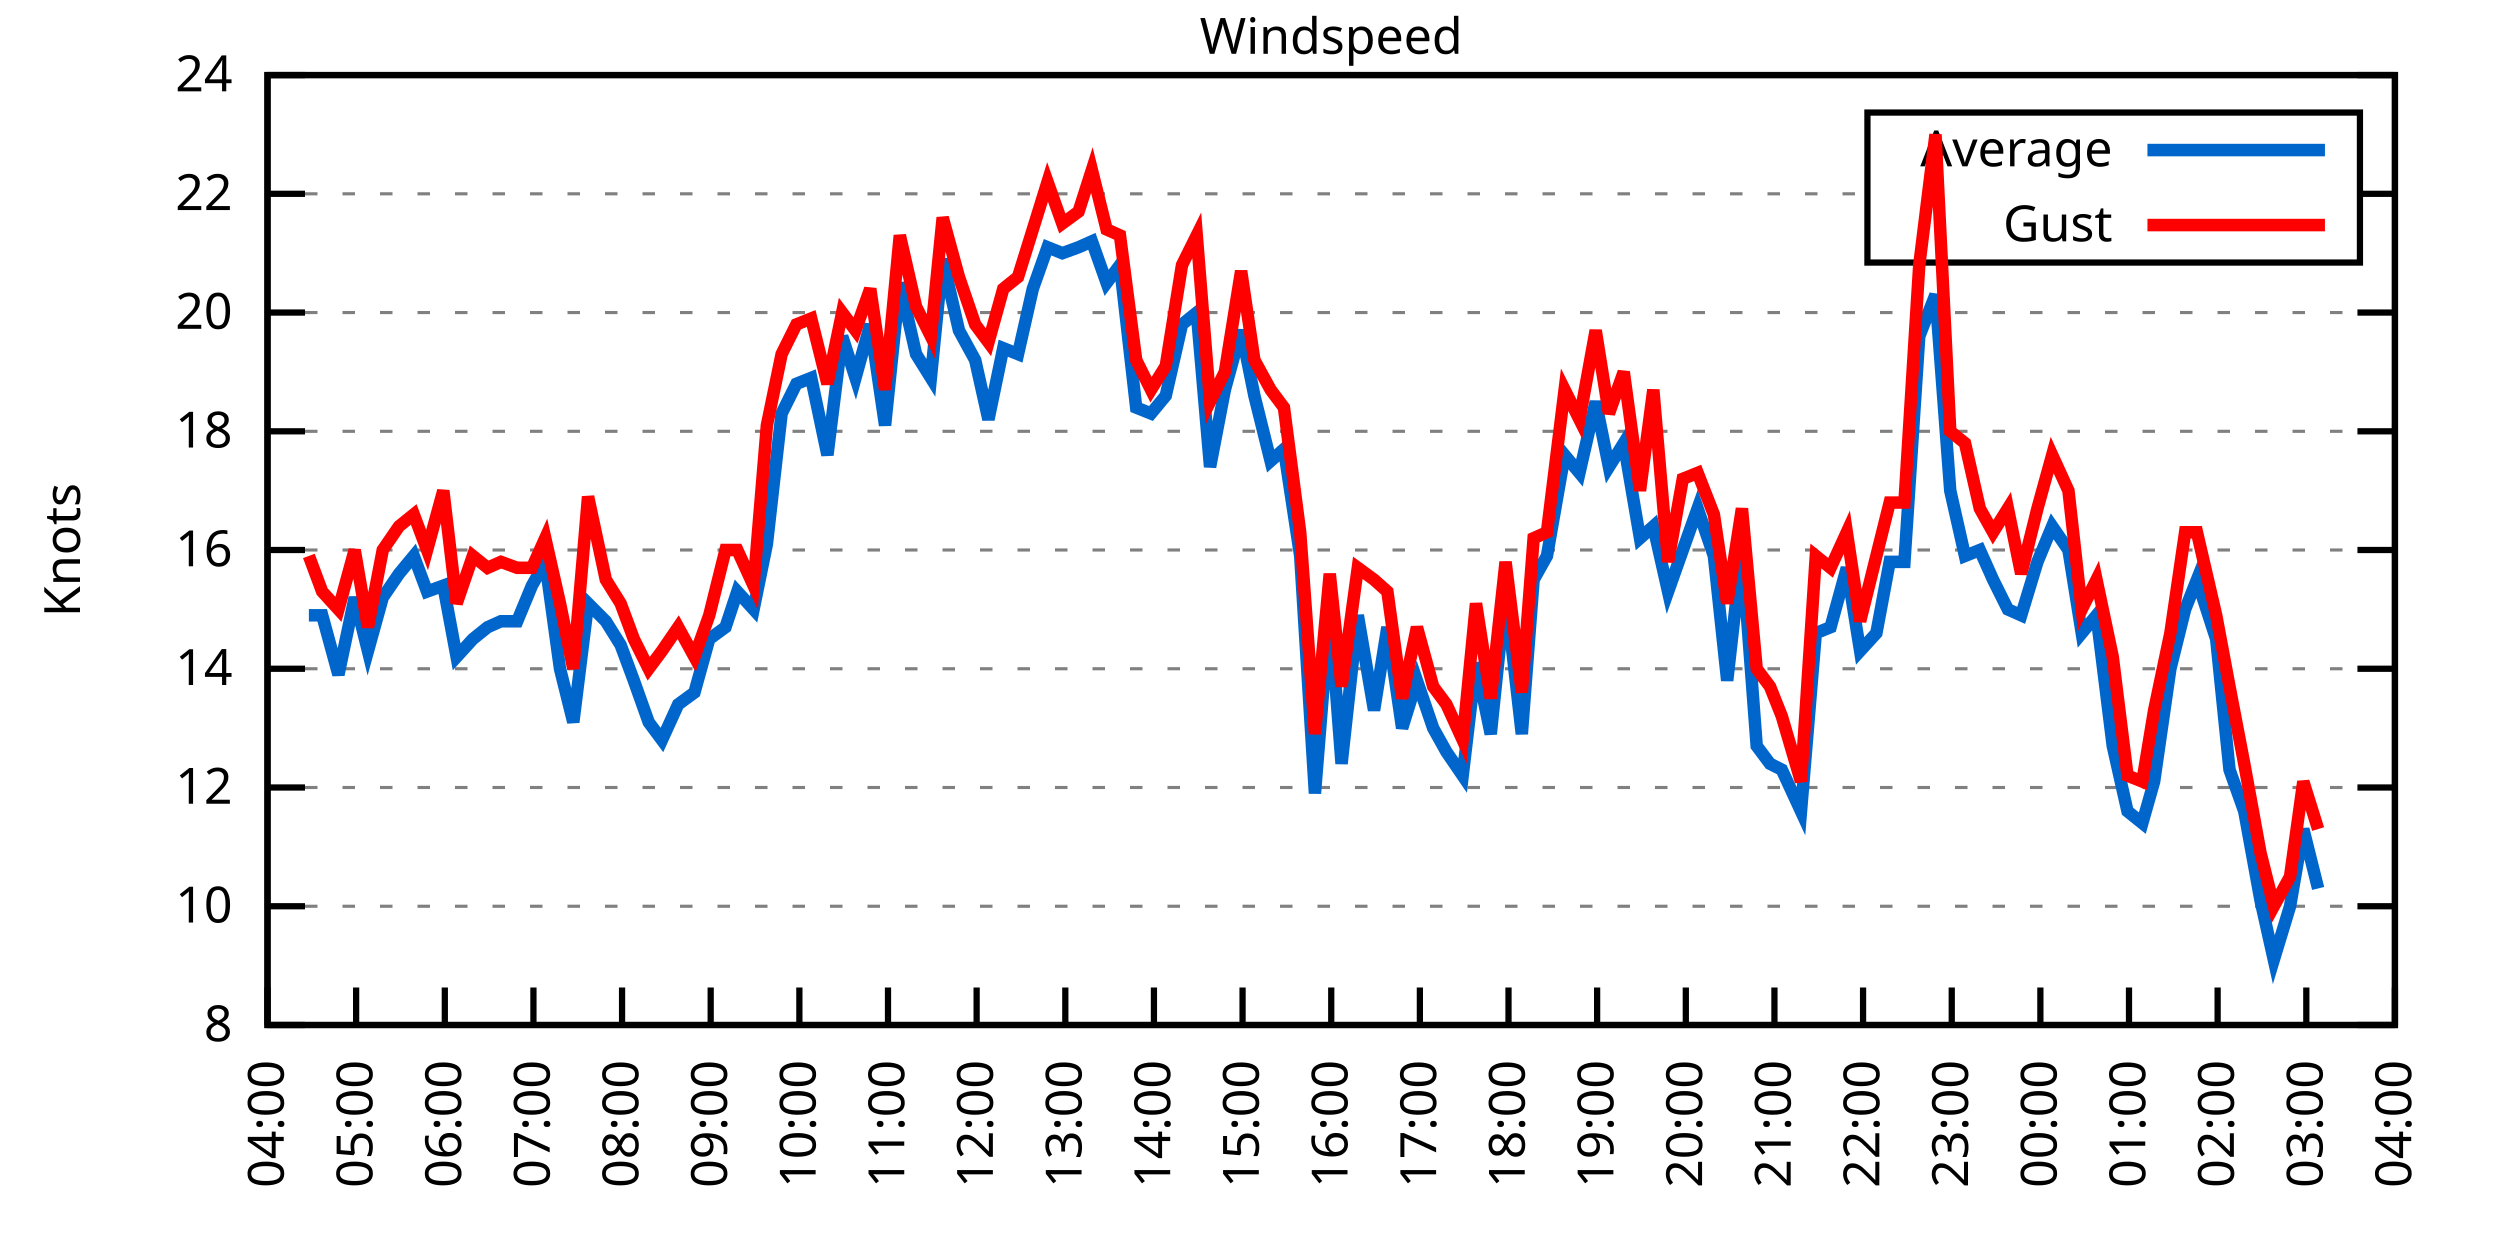
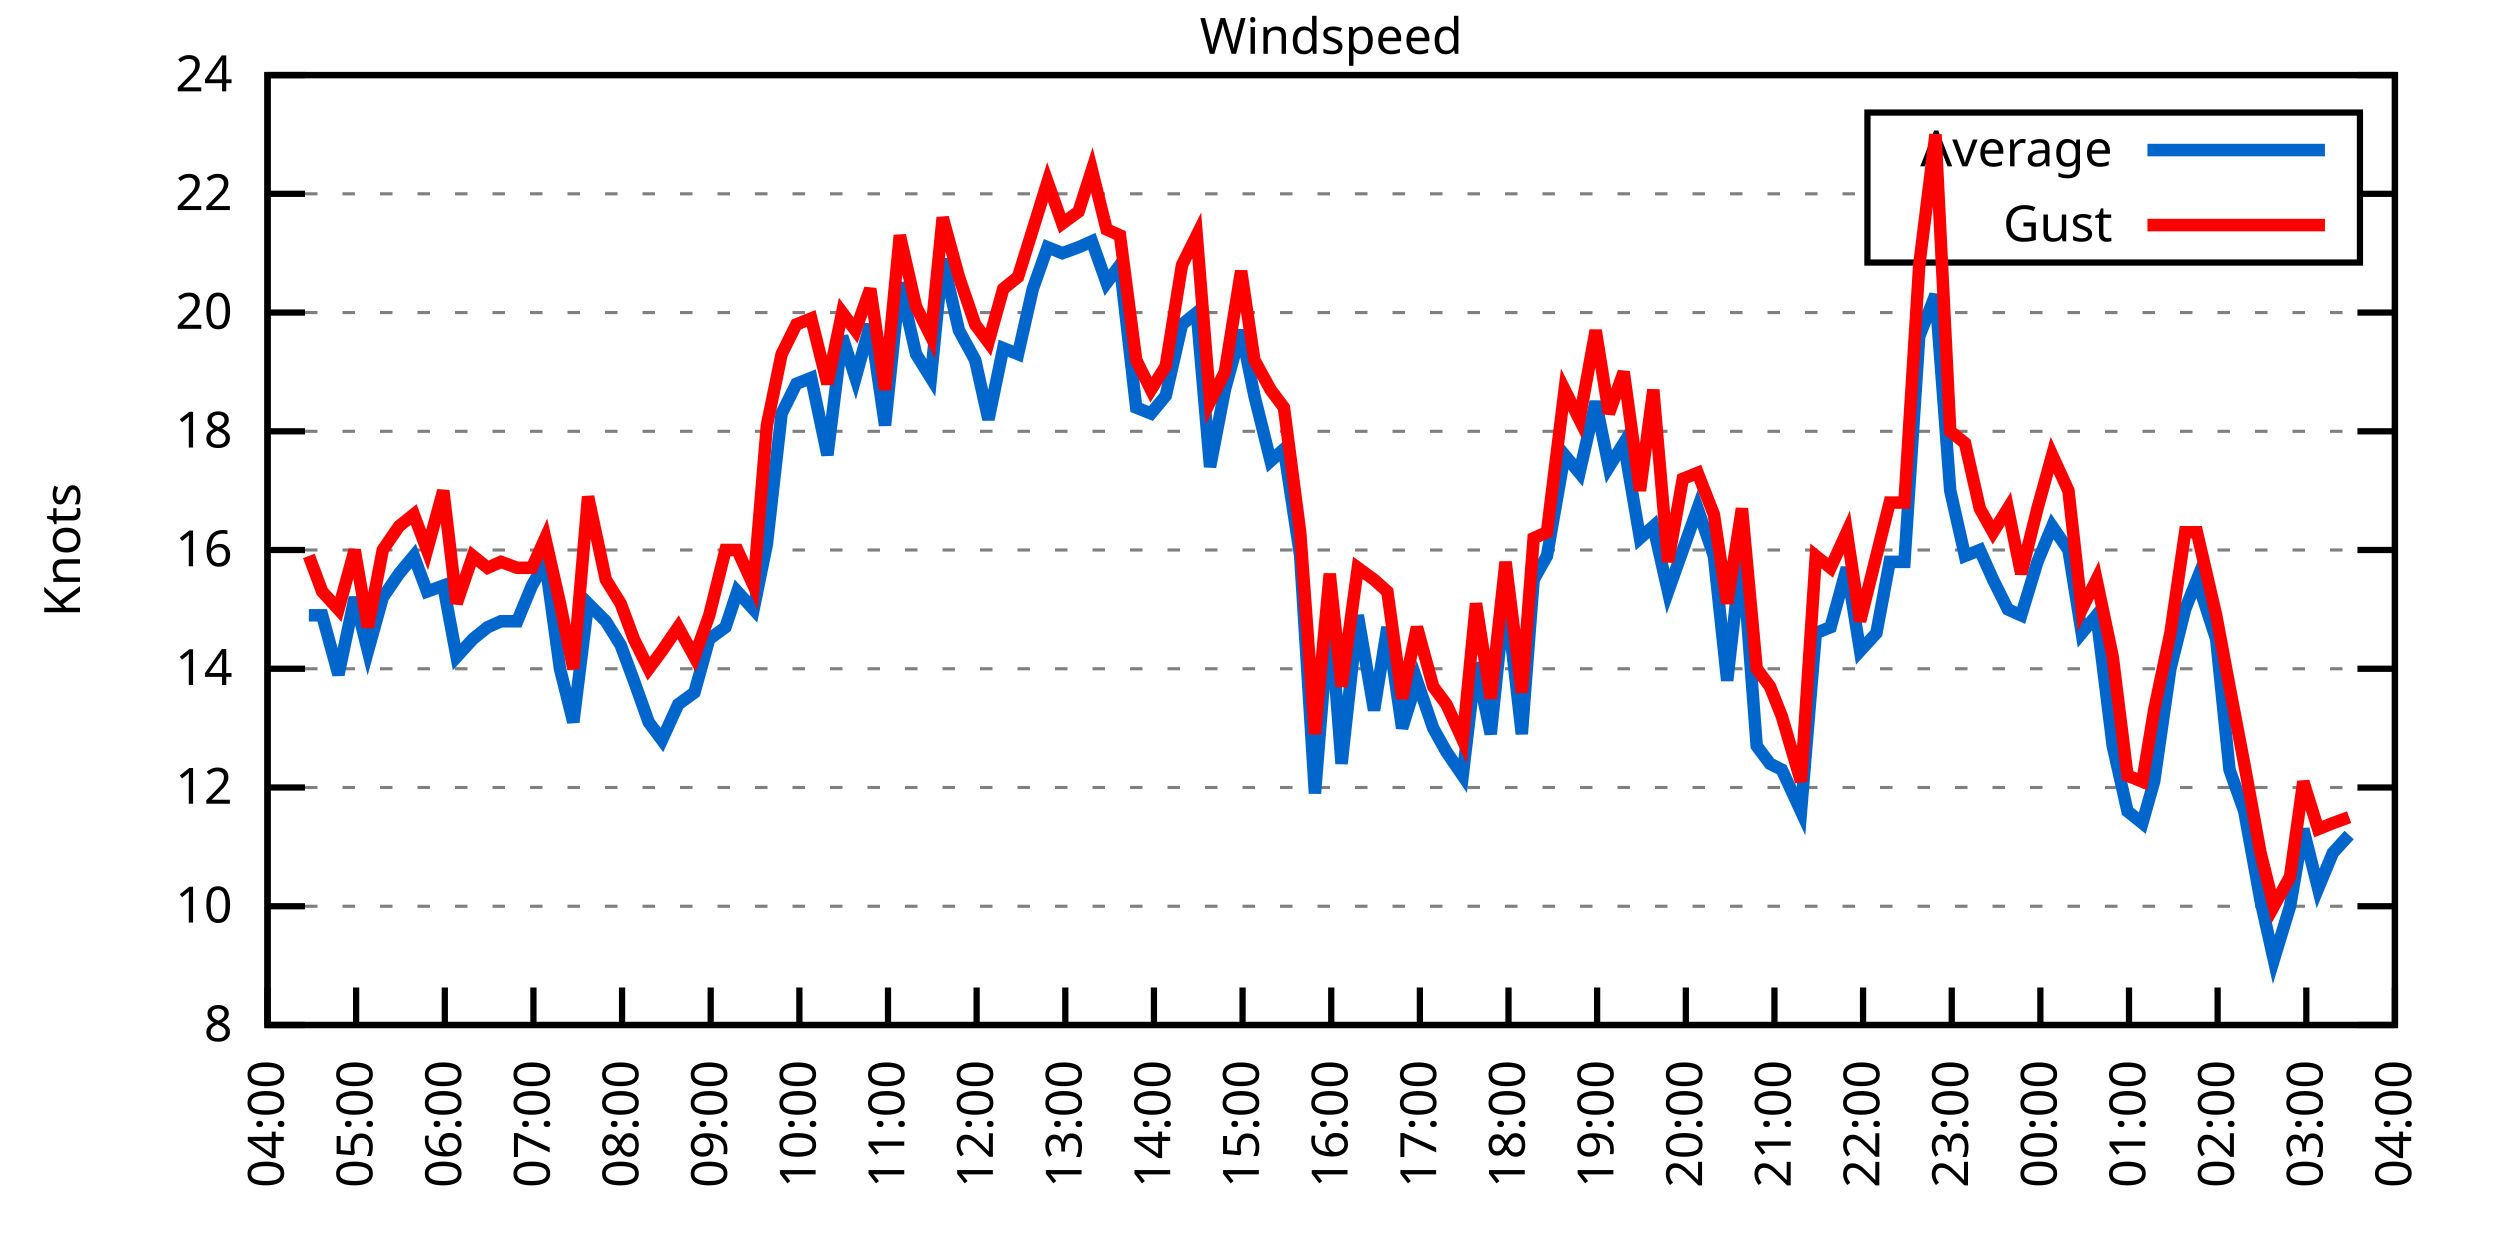
<svg xmlns="http://www.w3.org/2000/svg" xmlns:xlink="http://www.w3.org/1999/xlink" width="400" height="200" viewBox="0 0 400 200">
  <g id="gnuplot_canvas">
    <rect x="0" y="0" width="400" height="200" fill="none" />
    <defs>
      <circle id="gpDot" r="0.5" stroke-width="0.5" stroke="currentColor" />
      <path id="gpPt0" stroke-width="0.333" stroke="currentColor" d="M-1,0 h2 M0,-1 v2" />
      <path id="gpPt1" stroke-width="0.333" stroke="currentColor" d="M-1,-1 L1,1 M1,-1 L-1,1" />
      <path id="gpPt2" stroke-width="0.333" stroke="currentColor" d="M-1,0 L1,0 M0,-1 L0,1 M-1,-1 L1,1 M-1,1 L1,-1" />
      <rect id="gpPt3" stroke-width="0.333" stroke="currentColor" x="-1" y="-1" width="2" height="2" />
      <rect id="gpPt4" stroke-width="0.333" stroke="currentColor" fill="currentColor" x="-1" y="-1" width="2" height="2" />
      <circle id="gpPt5" stroke-width="0.333" stroke="currentColor" cx="0" cy="0" r="1" />
      <use xlink:href="#gpPt5" id="gpPt6" fill="currentColor" stroke="none" />
      <path id="gpPt7" stroke-width="0.333" stroke="currentColor" d="M0,-1.33 L-1.33,0.67 L1.33,0.67 z" />
      <use xlink:href="#gpPt7" id="gpPt8" fill="currentColor" stroke="none" />
      <use xlink:href="#gpPt7" id="gpPt9" stroke="currentColor" transform="rotate(180)" />
      <use xlink:href="#gpPt9" id="gpPt10" fill="currentColor" stroke="none" />
      <use xlink:href="#gpPt3" id="gpPt11" stroke="currentColor" transform="rotate(45)" />
      <use xlink:href="#gpPt11" id="gpPt12" fill="currentColor" stroke="none" />
      <path id="gpPt13" stroke-width="0.333" stroke="currentColor" d="M0,1.330 L1.265,0.411 L0.782,-1.067 L-0.782,-1.076 L-1.265,0.411 z" />
      <use xlink:href="#gpPt13" id="gpPt14" fill="currentColor" stroke="none" />
      <filter id="textbox" filterUnits="objectBoundingBox" x="0" y="0" height="1" width="1">
        <feFlood flood-color="white" flood-opacity="1" result="bgnd" />
        <feComposite in="SourceGraphic" in2="bgnd" operator="atop" />
      </filter>
      <filter id="greybox" filterUnits="objectBoundingBox" x="0" y="0" height="1" width="1">
        <feFlood flood-color="lightgrey" flood-opacity="1" result="grey" />
        <feComposite in="SourceGraphic" in2="grey" operator="atop" />
      </filter>
    </defs>
    <g fill="none" color="white" stroke="currentColor" stroke-width="1.00" stroke-linecap="butt" stroke-linejoin="miter">
</g>
    <g fill="none" color="black" stroke="currentColor" stroke-width="1.00" stroke-linecap="butt" stroke-linejoin="miter">
      <g stroke="none" shape-rendering="crispEdges">
        <polygon fill="rgb(255, 255, 255)" points="42.80,164.00 383.18,164.00 383.18,12.02 42.80,12.02 " />
      </g>
    </g>
    <g fill="none" color="black" stroke="currentColor" stroke-width="1.00" stroke-linecap="butt" stroke-linejoin="miter">
</g>
    <g fill="none" color="black" stroke="black" stroke-width="0.50" stroke-linecap="butt" stroke-linejoin="miter">
</g>
    <g fill="none" color="gray" stroke="currentColor" stroke-width="0.50" stroke-linecap="butt" stroke-linejoin="miter">
      <path stroke="gray" stroke-dasharray="2,4" class="gridline" d="M42.80,164.00 L383.19,164.00  " />
    </g>
    <g fill="none" color="gray" stroke="gray" stroke-width="1.00" stroke-linecap="butt" stroke-linejoin="miter">
</g>
    <g fill="none" color="black" stroke="currentColor" stroke-width="1.00" stroke-linecap="butt" stroke-linejoin="miter">
      <path stroke="black" d="M42.80,164.00 L48.80,164.00 M383.19,164.00 L377.19,164.00  " />
      <g transform="translate(37.20,166.60)" stroke="none" fill="black" font-family="Sans" font-size="8.00" text-anchor="end">
        <text>
          <tspan font-family="Sans"> 8</tspan>
        </text>
      </g>
    </g>
    <g fill="none" color="black" stroke="currentColor" stroke-width="1.00" stroke-linecap="butt" stroke-linejoin="miter">
</g>
    <g fill="none" color="black" stroke="black" stroke-width="0.50" stroke-linecap="butt" stroke-linejoin="miter">
</g>
    <g fill="none" color="gray" stroke="currentColor" stroke-width="0.50" stroke-linecap="butt" stroke-linejoin="miter">
      <path stroke="gray" stroke-dasharray="2,4" class="gridline" d="M42.80,145.00 L383.19,145.00  " />
    </g>
    <g fill="none" color="gray" stroke="gray" stroke-width="1.00" stroke-linecap="butt" stroke-linejoin="miter">
</g>
    <g fill="none" color="black" stroke="currentColor" stroke-width="1.00" stroke-linecap="butt" stroke-linejoin="miter">
      <path stroke="black" d="M42.80,145.00 L48.80,145.00 M383.19,145.00 L377.19,145.00  " />
      <g transform="translate(37.20,147.60)" stroke="none" fill="black" font-family="Sans" font-size="8.00" text-anchor="end">
        <text>
          <tspan font-family="Sans"> 10</tspan>
        </text>
      </g>
    </g>
    <g fill="none" color="black" stroke="currentColor" stroke-width="1.00" stroke-linecap="butt" stroke-linejoin="miter">
</g>
    <g fill="none" color="black" stroke="black" stroke-width="0.50" stroke-linecap="butt" stroke-linejoin="miter">
</g>
    <g fill="none" color="gray" stroke="currentColor" stroke-width="0.50" stroke-linecap="butt" stroke-linejoin="miter">
      <path stroke="gray" stroke-dasharray="2,4" class="gridline" d="M42.80,126.00 L383.19,126.00  " />
    </g>
    <g fill="none" color="gray" stroke="gray" stroke-width="1.00" stroke-linecap="butt" stroke-linejoin="miter">
</g>
    <g fill="none" color="black" stroke="currentColor" stroke-width="1.00" stroke-linecap="butt" stroke-linejoin="miter">
      <path stroke="black" d="M42.80,126.00 L48.80,126.00 M383.19,126.00 L377.19,126.00  " />
      <g transform="translate(37.20,128.60)" stroke="none" fill="black" font-family="Sans" font-size="8.00" text-anchor="end">
        <text>
          <tspan font-family="Sans"> 12</tspan>
        </text>
      </g>
    </g>
    <g fill="none" color="black" stroke="currentColor" stroke-width="1.00" stroke-linecap="butt" stroke-linejoin="miter">
</g>
    <g fill="none" color="black" stroke="black" stroke-width="0.50" stroke-linecap="butt" stroke-linejoin="miter">
</g>
    <g fill="none" color="gray" stroke="currentColor" stroke-width="0.50" stroke-linecap="butt" stroke-linejoin="miter">
      <path stroke="gray" stroke-dasharray="2,4" class="gridline" d="M42.80,107.00 L383.19,107.00  " />
    </g>
    <g fill="none" color="gray" stroke="gray" stroke-width="1.00" stroke-linecap="butt" stroke-linejoin="miter">
</g>
    <g fill="none" color="black" stroke="currentColor" stroke-width="1.00" stroke-linecap="butt" stroke-linejoin="miter">
      <path stroke="black" d="M42.80,107.00 L48.80,107.00 M383.19,107.00 L377.19,107.00  " />
      <g transform="translate(37.20,109.60)" stroke="none" fill="black" font-family="Sans" font-size="8.00" text-anchor="end">
        <text>
          <tspan font-family="Sans"> 14</tspan>
        </text>
      </g>
    </g>
    <g fill="none" color="black" stroke="currentColor" stroke-width="1.00" stroke-linecap="butt" stroke-linejoin="miter">
</g>
    <g fill="none" color="black" stroke="black" stroke-width="0.50" stroke-linecap="butt" stroke-linejoin="miter">
</g>
    <g fill="none" color="gray" stroke="currentColor" stroke-width="0.50" stroke-linecap="butt" stroke-linejoin="miter">
      <path stroke="gray" stroke-dasharray="2,4" class="gridline" d="M42.80,88.00 L383.19,88.00  " />
    </g>
    <g fill="none" color="gray" stroke="gray" stroke-width="1.00" stroke-linecap="butt" stroke-linejoin="miter">
</g>
    <g fill="none" color="black" stroke="currentColor" stroke-width="1.00" stroke-linecap="butt" stroke-linejoin="miter">
      <path stroke="black" d="M42.80,88.00 L48.80,88.00 M383.19,88.00 L377.19,88.00  " />
      <g transform="translate(37.20,90.60)" stroke="none" fill="black" font-family="Sans" font-size="8.00" text-anchor="end">
        <text>
          <tspan font-family="Sans"> 16</tspan>
        </text>
      </g>
    </g>
    <g fill="none" color="black" stroke="currentColor" stroke-width="1.00" stroke-linecap="butt" stroke-linejoin="miter">
</g>
    <g fill="none" color="black" stroke="black" stroke-width="0.50" stroke-linecap="butt" stroke-linejoin="miter">
</g>
    <g fill="none" color="gray" stroke="currentColor" stroke-width="0.50" stroke-linecap="butt" stroke-linejoin="miter">
      <path stroke="gray" stroke-dasharray="2,4" class="gridline" d="M42.80,69.01 L383.19,69.01  " />
    </g>
    <g fill="none" color="gray" stroke="gray" stroke-width="1.00" stroke-linecap="butt" stroke-linejoin="miter">
</g>
    <g fill="none" color="black" stroke="currentColor" stroke-width="1.00" stroke-linecap="butt" stroke-linejoin="miter">
      <path stroke="black" d="M42.80,69.01 L48.80,69.01 M383.19,69.01 L377.19,69.01  " />
      <g transform="translate(37.20,71.61)" stroke="none" fill="black" font-family="Sans" font-size="8.00" text-anchor="end">
        <text>
          <tspan font-family="Sans"> 18</tspan>
        </text>
      </g>
    </g>
    <g fill="none" color="black" stroke="currentColor" stroke-width="1.00" stroke-linecap="butt" stroke-linejoin="miter">
</g>
    <g fill="none" color="black" stroke="black" stroke-width="0.50" stroke-linecap="butt" stroke-linejoin="miter">
</g>
    <g fill="none" color="gray" stroke="currentColor" stroke-width="0.50" stroke-linecap="butt" stroke-linejoin="miter">
      <path stroke="gray" stroke-dasharray="2,4" class="gridline" d="M42.80,50.01 L383.19,50.01  " />
    </g>
    <g fill="none" color="gray" stroke="gray" stroke-width="1.00" stroke-linecap="butt" stroke-linejoin="miter">
</g>
    <g fill="none" color="black" stroke="currentColor" stroke-width="1.00" stroke-linecap="butt" stroke-linejoin="miter">
      <path stroke="black" d="M42.80,50.01 L48.80,50.01 M383.19,50.01 L377.19,50.01  " />
      <g transform="translate(37.20,52.61)" stroke="none" fill="black" font-family="Sans" font-size="8.00" text-anchor="end">
        <text>
          <tspan font-family="Sans"> 20</tspan>
        </text>
      </g>
    </g>
    <g fill="none" color="black" stroke="currentColor" stroke-width="1.00" stroke-linecap="butt" stroke-linejoin="miter">
</g>
    <g fill="none" color="black" stroke="black" stroke-width="0.50" stroke-linecap="butt" stroke-linejoin="miter">
</g>
    <g fill="none" color="gray" stroke="currentColor" stroke-width="0.50" stroke-linecap="butt" stroke-linejoin="miter">
      <path stroke="gray" stroke-dasharray="2,4" class="gridline" d="M42.80,31.01 L298.79,31.01 M377.59,31.01 L383.19,31.01  " />
    </g>
    <g fill="none" color="gray" stroke="gray" stroke-width="1.00" stroke-linecap="butt" stroke-linejoin="miter">
</g>
    <g fill="none" color="black" stroke="currentColor" stroke-width="1.00" stroke-linecap="butt" stroke-linejoin="miter">
      <path stroke="black" d="M42.80,31.01 L48.80,31.01 M383.19,31.01 L377.19,31.01  " />
      <g transform="translate(37.20,33.61)" stroke="none" fill="black" font-family="Sans" font-size="8.00" text-anchor="end">
        <text>
          <tspan font-family="Sans"> 22</tspan>
        </text>
      </g>
    </g>
    <g fill="none" color="black" stroke="currentColor" stroke-width="1.00" stroke-linecap="butt" stroke-linejoin="miter">
</g>
    <g fill="none" color="black" stroke="black" stroke-width="0.50" stroke-linecap="butt" stroke-linejoin="miter">
</g>
    <g fill="none" color="gray" stroke="currentColor" stroke-width="0.50" stroke-linecap="butt" stroke-linejoin="miter">
      <path stroke="gray" stroke-dasharray="2,4" class="gridline" d="M42.80,12.01 L383.19,12.01  " />
    </g>
    <g fill="none" color="gray" stroke="gray" stroke-width="1.00" stroke-linecap="butt" stroke-linejoin="miter">
</g>
    <g fill="none" color="black" stroke="currentColor" stroke-width="1.00" stroke-linecap="butt" stroke-linejoin="miter">
      <path stroke="black" d="M42.80,12.01 L48.80,12.01 M383.19,12.01 L377.19,12.01  " />
      <g transform="translate(37.20,14.61)" stroke="none" fill="black" font-family="Sans" font-size="8.00" text-anchor="end">
        <text>
          <tspan font-family="Sans"> 24</tspan>
        </text>
      </g>
    </g>
    <g fill="none" color="black" stroke="currentColor" stroke-width="1.00" stroke-linecap="butt" stroke-linejoin="miter">
      <path stroke="black" d="M42.80,164.00 L42.80,158.00  " />
      <g transform="translate(45.40,169.60) rotate(270.00)" stroke="none" fill="black" font-family="Sans" font-size="8.00" text-anchor="end">
        <text>
          <tspan font-family="Sans">04:00</tspan>
        </text>
      </g>
    </g>
    <g fill="none" color="black" stroke="currentColor" stroke-width="1.00" stroke-linecap="butt" stroke-linejoin="miter">
      <path stroke="black" d="M56.98,164.00 L56.98,158.00  " />
      <g transform="translate(59.58,169.60) rotate(270.00)" stroke="none" fill="black" font-family="Sans" font-size="8.00" text-anchor="end">
        <text>
          <tspan font-family="Sans">05:00</tspan>
        </text>
      </g>
    </g>
    <g fill="none" color="black" stroke="currentColor" stroke-width="1.00" stroke-linecap="butt" stroke-linejoin="miter">
      <path stroke="black" d="M71.17,164.00 L71.17,158.00  " />
      <g transform="translate(73.77,169.60) rotate(270.00)" stroke="none" fill="black" font-family="Sans" font-size="8.00" text-anchor="end">
        <text>
          <tspan font-family="Sans">06:00</tspan>
        </text>
      </g>
    </g>
    <g fill="none" color="black" stroke="currentColor" stroke-width="1.00" stroke-linecap="butt" stroke-linejoin="miter">
      <path stroke="black" d="M85.35,164.00 L85.35,158.00  " />
      <g transform="translate(87.95,169.60) rotate(270.00)" stroke="none" fill="black" font-family="Sans" font-size="8.00" text-anchor="end">
        <text>
          <tspan font-family="Sans">07:00</tspan>
        </text>
      </g>
    </g>
    <g fill="none" color="black" stroke="currentColor" stroke-width="1.00" stroke-linecap="butt" stroke-linejoin="miter">
      <path stroke="black" d="M99.53,164.00 L99.53,158.00  " />
      <g transform="translate(102.13,169.60) rotate(270.00)" stroke="none" fill="black" font-family="Sans" font-size="8.00" text-anchor="end">
        <text>
          <tspan font-family="Sans">08:00</tspan>
        </text>
      </g>
    </g>
    <g fill="none" color="black" stroke="currentColor" stroke-width="1.00" stroke-linecap="butt" stroke-linejoin="miter">
      <path stroke="black" d="M113.71,164.00 L113.71,158.00  " />
      <g transform="translate(116.31,169.60) rotate(270.00)" stroke="none" fill="black" font-family="Sans" font-size="8.00" text-anchor="end">
        <text>
          <tspan font-family="Sans">09:00</tspan>
        </text>
      </g>
    </g>
    <g fill="none" color="black" stroke="currentColor" stroke-width="1.00" stroke-linecap="butt" stroke-linejoin="miter">
      <path stroke="black" d="M127.90,164.00 L127.90,158.00  " />
      <g transform="translate(130.50,169.60) rotate(270.00)" stroke="none" fill="black" font-family="Sans" font-size="8.00" text-anchor="end">
        <text>
          <tspan font-family="Sans">10:00</tspan>
        </text>
      </g>
    </g>
    <g fill="none" color="black" stroke="currentColor" stroke-width="1.00" stroke-linecap="butt" stroke-linejoin="miter">
      <path stroke="black" d="M142.08,164.00 L142.08,158.00  " />
      <g transform="translate(144.68,169.60) rotate(270.00)" stroke="none" fill="black" font-family="Sans" font-size="8.00" text-anchor="end">
        <text>
          <tspan font-family="Sans">11:00</tspan>
        </text>
      </g>
    </g>
    <g fill="none" color="black" stroke="currentColor" stroke-width="1.00" stroke-linecap="butt" stroke-linejoin="miter">
      <path stroke="black" d="M156.26,164.00 L156.26,158.00  " />
      <g transform="translate(158.86,169.60) rotate(270.00)" stroke="none" fill="black" font-family="Sans" font-size="8.00" text-anchor="end">
        <text>
          <tspan font-family="Sans">12:00</tspan>
        </text>
      </g>
    </g>
    <g fill="none" color="black" stroke="currentColor" stroke-width="1.00" stroke-linecap="butt" stroke-linejoin="miter">
      <path stroke="black" d="M170.45,164.00 L170.45,158.00  " />
      <g transform="translate(173.05,169.60) rotate(270.00)" stroke="none" fill="black" font-family="Sans" font-size="8.00" text-anchor="end">
        <text>
          <tspan font-family="Sans">13:00</tspan>
        </text>
      </g>
    </g>
    <g fill="none" color="black" stroke="currentColor" stroke-width="1.00" stroke-linecap="butt" stroke-linejoin="miter">
      <path stroke="black" d="M184.63,164.00 L184.63,158.00  " />
      <g transform="translate(187.23,169.60) rotate(270.00)" stroke="none" fill="black" font-family="Sans" font-size="8.00" text-anchor="end">
        <text>
          <tspan font-family="Sans">14:00</tspan>
        </text>
      </g>
    </g>
    <g fill="none" color="black" stroke="currentColor" stroke-width="1.00" stroke-linecap="butt" stroke-linejoin="miter">
      <path stroke="black" d="M198.81,164.00 L198.81,158.00  " />
      <g transform="translate(201.41,169.60) rotate(270.00)" stroke="none" fill="black" font-family="Sans" font-size="8.00" text-anchor="end">
        <text>
          <tspan font-family="Sans">15:00</tspan>
        </text>
      </g>
    </g>
    <g fill="none" color="black" stroke="currentColor" stroke-width="1.00" stroke-linecap="butt" stroke-linejoin="miter">
      <path stroke="black" d="M213.00,164.00 L213.00,158.00  " />
      <g transform="translate(215.60,169.60) rotate(270.00)" stroke="none" fill="black" font-family="Sans" font-size="8.00" text-anchor="end">
        <text>
          <tspan font-family="Sans">16:00</tspan>
        </text>
      </g>
    </g>
    <g fill="none" color="black" stroke="currentColor" stroke-width="1.00" stroke-linecap="butt" stroke-linejoin="miter">
      <path stroke="black" d="M227.18,164.00 L227.18,158.00  " />
      <g transform="translate(229.78,169.60) rotate(270.00)" stroke="none" fill="black" font-family="Sans" font-size="8.00" text-anchor="end">
        <text>
          <tspan font-family="Sans">17:00</tspan>
        </text>
      </g>
    </g>
    <g fill="none" color="black" stroke="currentColor" stroke-width="1.00" stroke-linecap="butt" stroke-linejoin="miter">
      <path stroke="black" d="M241.36,164.00 L241.36,158.00  " />
      <g transform="translate(243.96,169.60) rotate(270.00)" stroke="none" fill="black" font-family="Sans" font-size="8.00" text-anchor="end">
        <text>
          <tspan font-family="Sans">18:00</tspan>
        </text>
      </g>
    </g>
    <g fill="none" color="black" stroke="currentColor" stroke-width="1.00" stroke-linecap="butt" stroke-linejoin="miter">
      <path stroke="black" d="M255.54,164.00 L255.54,158.00  " />
      <g transform="translate(258.14,169.60) rotate(270.00)" stroke="none" fill="black" font-family="Sans" font-size="8.00" text-anchor="end">
        <text>
          <tspan font-family="Sans">19:00</tspan>
        </text>
      </g>
    </g>
    <g fill="none" color="black" stroke="currentColor" stroke-width="1.00" stroke-linecap="butt" stroke-linejoin="miter">
      <path stroke="black" d="M269.73,164.00 L269.73,158.00  " />
      <g transform="translate(272.33,169.60) rotate(270.00)" stroke="none" fill="black" font-family="Sans" font-size="8.00" text-anchor="end">
        <text>
          <tspan font-family="Sans">20:00</tspan>
        </text>
      </g>
    </g>
    <g fill="none" color="black" stroke="currentColor" stroke-width="1.00" stroke-linecap="butt" stroke-linejoin="miter">
      <path stroke="black" d="M283.91,164.00 L283.91,158.00  " />
      <g transform="translate(286.51,169.60) rotate(270.00)" stroke="none" fill="black" font-family="Sans" font-size="8.00" text-anchor="end">
        <text>
          <tspan font-family="Sans">21:00</tspan>
        </text>
      </g>
    </g>
    <g fill="none" color="black" stroke="currentColor" stroke-width="1.00" stroke-linecap="butt" stroke-linejoin="miter">
      <path stroke="black" d="M298.09,164.00 L298.09,158.00  " />
      <g transform="translate(300.69,169.60) rotate(270.00)" stroke="none" fill="black" font-family="Sans" font-size="8.00" text-anchor="end">
        <text>
          <tspan font-family="Sans">22:00</tspan>
        </text>
      </g>
    </g>
    <g fill="none" color="black" stroke="currentColor" stroke-width="1.00" stroke-linecap="butt" stroke-linejoin="miter">
      <path stroke="black" d="M312.28,164.00 L312.28,158.00  " />
      <g transform="translate(314.88,169.60) rotate(270.00)" stroke="none" fill="black" font-family="Sans" font-size="8.00" text-anchor="end">
        <text>
          <tspan font-family="Sans">23:00</tspan>
        </text>
      </g>
    </g>
    <g fill="none" color="black" stroke="currentColor" stroke-width="1.00" stroke-linecap="butt" stroke-linejoin="miter">
      <path stroke="black" d="M326.46,164.00 L326.46,158.00  " />
      <g transform="translate(329.06,169.60) rotate(270.00)" stroke="none" fill="black" font-family="Sans" font-size="8.00" text-anchor="end">
        <text>
          <tspan font-family="Sans">00:00</tspan>
        </text>
      </g>
    </g>
    <g fill="none" color="black" stroke="currentColor" stroke-width="1.00" stroke-linecap="butt" stroke-linejoin="miter">
      <path stroke="black" d="M340.64,164.00 L340.64,158.00  " />
      <g transform="translate(343.24,169.60) rotate(270.00)" stroke="none" fill="black" font-family="Sans" font-size="8.00" text-anchor="end">
        <text>
          <tspan font-family="Sans">01:00</tspan>
        </text>
      </g>
    </g>
    <g fill="none" color="black" stroke="currentColor" stroke-width="1.00" stroke-linecap="butt" stroke-linejoin="miter">
      <path stroke="black" d="M354.82,164.00 L354.82,158.00  " />
      <g transform="translate(357.42,169.60) rotate(270.00)" stroke="none" fill="black" font-family="Sans" font-size="8.00" text-anchor="end">
        <text>
          <tspan font-family="Sans">02:00</tspan>
        </text>
      </g>
    </g>
    <g fill="none" color="black" stroke="currentColor" stroke-width="1.00" stroke-linecap="butt" stroke-linejoin="miter">
      <path stroke="black" d="M369.01,164.00 L369.01,158.00  " />
      <g transform="translate(371.61,169.60) rotate(270.00)" stroke="none" fill="black" font-family="Sans" font-size="8.00" text-anchor="end">
        <text>
          <tspan font-family="Sans">03:00</tspan>
        </text>
      </g>
    </g>
    <g fill="none" color="black" stroke="currentColor" stroke-width="1.00" stroke-linecap="butt" stroke-linejoin="miter">
      <path stroke="black" d="M383.19,164.00 L383.19,158.00  " />
      <g transform="translate(385.79,169.60) rotate(270.00)" stroke="none" fill="black" font-family="Sans" font-size="8.00" text-anchor="end">
        <text>
          <tspan font-family="Sans">04:00</tspan>
        </text>
      </g>
    </g>
    <g fill="none" color="black" stroke="currentColor" stroke-width="1.00" stroke-linecap="butt" stroke-linejoin="miter">
</g>
    <g fill="none" color="black" stroke="currentColor" stroke-width="1.00" stroke-linecap="butt" stroke-linejoin="miter">
      <path stroke="black" d="M42.80,12.01 L42.80,164.00 L383.19,164.00 L383.19,12.01 L42.80,12.01 Z  " />
    </g>
    <g fill="none" color="black" stroke="currentColor" stroke-width="1.00" stroke-linecap="butt" stroke-linejoin="miter">
</g>
    <g fill="none" color="black" stroke="currentColor" stroke-width="1.00" stroke-linecap="butt" stroke-linejoin="miter">
      <path stroke="black" d="M298.79,42.01 L298.79,18.01 L377.59,18.01 L377.59,42.01 L298.79,42.01 Z  " />
    </g>
    <g id="Windspeed_plot_1">
      <g fill="none" color="white" stroke="black" stroke-width="2.00" stroke-linecap="butt" stroke-linejoin="miter">
</g>
      <g fill="none" color="black" stroke="currentColor" stroke-width="2.00" stroke-linecap="butt" stroke-linejoin="miter">
        <g transform="translate(337.99,26.61)" stroke="none" fill="black" font-family="Sans" font-size="8.00" text-anchor="end">
          <text>
            <tspan font-family="Sans">Average</tspan>
          </text>
        </g>
      </g>
      <g fill="none" color="black" stroke="currentColor" stroke-width="2.00" stroke-linecap="butt" stroke-linejoin="miter">
-         <path stroke="rgb(  0, 102, 204)" d="M343.59,24.01 L371.99,24.01 M49.42,98.45 L51.55,98.45 L54.15,107.95 L56.75,95.60 L58.87,104.15 L61.24,95.60   L63.84,91.80 L66.20,88.95 L68.33,94.65 L70.93,93.70 L73.06,105.10 L75.66,102.25 L78.02,100.35 L80.15,99.40   L82.75,99.40 L85.11,93.70 L87.24,89.90 L89.60,107.00 L91.73,115.55 L94.09,96.55 L96.93,99.40 L99.30,103.20   L101.42,108.90 L103.79,115.55 L105.91,118.40 L108.51,112.70 L111.11,110.80 L113.48,102.25 L116.08,100.35 L117.97,94.65   L120.57,97.50 L122.70,87.06 L125.06,66.16 L127.42,61.41 L129.79,60.46 L132.39,72.81 L134.75,53.81 L136.88,60.46   L139.24,51.91 L141.61,68.06 L143.97,45.26 L146.57,56.66 L148.94,60.46 L150.83,41.46 L153.43,52.86 L156.03,57.61   L158.15,67.11 L160.52,55.71 L162.88,56.66 L165.25,46.21 L167.61,39.56 L169.97,40.51 L172.57,39.56 L174.70,38.61   L177.06,45.26 L179.19,42.41 L181.79,65.21 L184.16,66.16 L186.52,63.31 L189.12,51.91 L191.48,50.01 L193.61,74.71   L195.98,62.36 L198.58,52.86 L200.70,63.31 L203.30,73.76 L205.43,71.86 L208.03,88.95 L210.39,126.95 L212.76,97.50   L214.65,122.20 L217.25,98.45 L219.85,113.65 L221.98,100.35 L224.34,116.50 L226.71,108.90 L229.31,116.50 L231.43,120.30   L234.03,124.10 L236.16,106.05 L238.52,117.45 L240.89,94.65 L243.49,117.45 L245.38,92.75 L247.51,88.95 L250.34,72.81   L252.71,75.66 L255.31,64.26 L257.43,74.71 L259.80,70.91 L262.40,86.11 L264.53,84.21 L266.89,94.65 L269.25,88.00   L271.62,81.36 L274.22,88.95 L276.35,108.90 L278.71,88.00 L281.07,119.35 L283.20,122.20 L285.09,123.15 L288.16,129.80   L290.53,101.30 L292.89,100.35 L295.49,90.85 L297.62,104.15 L300.22,101.30 L302.35,89.90 L304.71,89.90 L307.08,53.81   L309.68,47.16 L312.04,78.51 L314.40,88.95 L316.77,88.00 L318.89,92.75 L321.26,97.50 L323.39,98.45 L325.99,89.90   L328.35,84.21 L330.95,88.00 L333.08,101.30 L335.44,98.45 L338.04,119.35 L340.40,129.80 L342.77,131.70 L344.66,125.05   L347.26,107.00 L349.62,97.50 L351.51,92.75 L354.59,102.25 L356.72,123.15 L359.08,129.80 L361.68,144.05 L363.81,153.55   L366.41,145.00 L368.53,132.65 L370.90,142.15  " />
+         <path stroke="rgb(  0, 102, 204)" d="M343.59,24.01 L371.99,24.01 M49.42,98.45 L51.55,98.45 L54.15,107.95 L56.75,95.60 L58.87,104.15 L61.24,95.60   L63.84,91.80 L66.20,88.95 L68.33,94.65 L70.93,93.70 L73.06,105.10 L75.66,102.25 L78.02,100.35 L80.15,99.40   L82.75,99.40 L85.11,93.70 L87.24,89.90 L89.60,107.00 L91.73,115.55 L94.09,96.55 L96.93,99.40 L99.30,103.20   L101.42,108.90 L103.79,115.55 L105.91,118.40 L108.51,112.70 L111.11,110.80 L113.48,102.25 L116.08,100.35 L117.97,94.65   L120.57,97.50 L122.70,87.06 L125.06,66.16 L127.42,61.41 L129.79,60.46 L132.39,72.81 L134.75,53.81 L136.88,60.46   L139.24,51.91 L141.61,68.06 L143.97,45.26 L146.57,56.66 L148.94,60.46 L150.83,41.46 L153.43,52.86 L156.03,57.61   L158.15,67.11 L160.52,55.71 L162.88,56.66 L165.25,46.21 L167.61,39.56 L169.97,40.51 L172.57,39.56 L174.70,38.61   L177.06,45.26 L179.19,42.41 L181.79,65.21 L184.16,66.16 L186.52,63.31 L189.12,51.91 L191.48,50.01 L193.61,74.71   L195.98,62.36 L198.58,52.86 L200.70,63.31 L203.30,73.76 L205.43,71.86 L208.03,88.95 L210.39,126.95 L212.76,97.50   L214.65,122.20 L217.25,98.45 L219.85,113.65 L221.98,100.35 L224.34,116.50 L226.71,108.90 L229.31,116.50 L231.43,120.30   L234.03,124.10 L236.16,106.05 L238.52,117.45 L240.89,94.65 L243.49,117.45 L245.38,92.75 L247.51,88.95 L250.34,72.81   L252.71,75.66 L255.31,64.26 L257.43,74.71 L259.80,70.91 L262.40,86.11 L264.53,84.21 L266.89,94.65 L269.25,88.00   L271.62,81.36 L274.22,88.95 L276.35,108.90 L278.71,88.00 L281.07,119.35 L283.20,122.20 L285.09,123.15 L288.16,129.80   L290.53,101.30 L292.89,100.35 L295.49,90.85 L297.62,104.15 L300.22,101.30 L302.35,89.90 L304.71,89.90 L307.08,53.81   L309.68,47.16 L312.04,78.51 L314.40,88.95 L316.77,88.00 L318.89,92.75 L321.26,97.50 L323.39,98.45 L325.99,89.90   L328.35,84.21 L330.95,88.00 L333.08,101.30 L335.44,98.45 L338.04,119.35 L340.40,129.80 L342.77,131.70 L344.66,125.05   L347.26,107.00 L349.62,97.50 L351.51,92.75 L354.59,102.25 L356.72,123.15 L359.08,129.80 L361.68,144.05 L363.81,153.55   L366.41,145.00 L368.53,132.65 L370.90,142.15 L373.26,136.45 L375.86,133.60  " />
      </g>
    </g>
    <g id="Windspeed_plot_2">
      <g fill="none" color="black" stroke="currentColor" stroke-width="2.00" stroke-linecap="butt" stroke-linejoin="miter">
        <g transform="translate(337.99,38.61)" stroke="none" fill="black" font-family="Sans" font-size="8.00" text-anchor="end">
          <text>
            <tspan font-family="Sans">Gust</tspan>
          </text>
        </g>
      </g>
      <g fill="none" color="black" stroke="currentColor" stroke-width="2.00" stroke-linecap="butt" stroke-linejoin="miter">
-         <path stroke="rgb(255,   0,   0)" d="M343.59,36.01 L371.99,36.01 M49.42,88.95 L51.55,94.65 L54.15,97.50 L56.75,88.00 L58.87,100.35 L61.24,88.00   L63.84,84.21 L66.20,82.31 L68.33,88.00 L70.93,78.51 L73.06,96.55 L75.66,88.95 L78.02,90.85 L80.15,89.90   L82.75,90.85 L85.11,90.85 L87.24,86.11 L89.60,96.55 L91.73,107.00 L94.09,79.46 L96.93,92.75 L99.30,96.55   L101.42,102.25 L103.79,107.00 L105.91,104.15 L108.51,100.35 L111.11,105.10 L113.48,98.45 L116.08,88.00 L117.97,88.00   L120.57,93.70 L122.70,68.06 L125.06,56.66 L127.42,51.91 L129.79,50.96 L132.39,61.41 L134.75,50.01 L136.88,52.86   L139.24,46.21 L141.61,62.36 L143.97,37.66 L146.57,49.06 L148.94,53.81 L150.83,34.81 L153.43,44.31 L156.03,51.91   L158.15,54.76 L160.52,46.21 L162.88,44.31 L165.25,36.71 L167.61,29.11 L169.97,35.76 L172.57,33.86 L174.70,27.21   L177.06,36.71 L179.19,37.66 L181.79,57.61 L184.16,62.36 L186.52,58.56 L189.12,42.41 L191.48,37.66 L193.61,64.26   L195.98,59.51 L198.58,43.36 L200.70,57.61 L203.30,62.36 L205.43,65.21 L208.03,85.16 L210.39,117.45 L212.76,91.80   L214.65,109.85 L217.25,90.85 L219.85,92.75 L221.98,94.65 L224.34,111.75 L226.71,100.35 L229.31,109.85 L231.43,112.70   L234.03,118.40 L236.16,96.55 L238.52,111.75 L240.89,89.90 L243.49,110.80 L245.38,86.11 L247.51,85.16 L250.34,62.36   L252.71,67.11 L255.31,52.86 L257.43,66.16 L259.80,59.51 L262.40,78.51 L264.53,62.36 L266.89,89.90 L269.25,76.61   L271.62,75.66 L274.22,82.31 L276.35,96.55 L278.71,81.36 L281.07,107.00 L283.20,109.85 L285.09,114.60 L288.16,125.05   L290.53,88.95 L292.89,90.85 L295.49,85.16 L297.62,99.40 L300.22,88.95 L302.35,80.41 L304.71,80.41 L307.08,42.41   L309.68,21.51 L312.04,69.01 L314.40,70.91 L316.77,81.36 L318.89,85.16 L321.26,81.36 L323.39,91.80 L325.99,81.36   L328.35,72.81 L330.95,78.51 L333.08,97.50 L335.44,92.75 L338.04,105.10 L340.40,124.10 L342.77,125.05 L344.66,113.65   L347.26,101.30 L349.62,85.16 L351.51,85.16 L354.59,98.45 L356.72,109.85 L359.08,122.20 L361.68,136.45 L363.81,145.00   L366.41,140.25 L368.53,125.05 L370.90,132.65  " />
+         <path stroke="rgb(255,   0,   0)" d="M343.59,36.01 L371.99,36.01 M49.42,88.95 L51.55,94.65 L54.15,97.50 L56.75,88.00 L58.87,100.35 L61.24,88.00   L63.84,84.21 L66.20,82.31 L68.33,88.00 L70.93,78.51 L73.06,96.55 L75.66,88.95 L78.02,90.85 L80.15,89.90   L82.75,90.85 L85.11,90.85 L87.24,86.11 L89.60,96.55 L91.73,107.00 L94.09,79.46 L96.93,92.75 L99.30,96.55   L101.42,102.25 L103.79,107.00 L105.91,104.15 L108.51,100.35 L111.11,105.10 L113.48,98.45 L116.08,88.00 L117.97,88.00   L120.57,93.70 L122.70,68.06 L125.06,56.66 L127.42,51.91 L129.79,50.96 L132.39,61.41 L134.75,50.01 L136.88,52.86   L139.24,46.21 L141.61,62.36 L143.97,37.66 L146.57,49.06 L148.94,53.81 L150.83,34.81 L153.43,44.31 L156.03,51.91   L158.15,54.76 L160.52,46.21 L162.88,44.31 L165.25,36.71 L167.61,29.11 L169.97,35.76 L172.57,33.86 L174.70,27.21   L177.06,36.71 L179.19,37.66 L181.79,57.61 L184.16,62.36 L186.52,58.56 L189.12,42.41 L191.48,37.66 L193.61,64.26   L195.98,59.51 L198.58,43.36 L200.70,57.61 L203.30,62.36 L205.43,65.21 L208.03,85.16 L210.39,117.45 L212.76,91.80   L214.65,109.85 L217.25,90.85 L219.85,92.75 L221.98,94.65 L224.34,111.75 L226.71,100.35 L229.31,109.85 L231.43,112.70   L234.03,118.40 L236.16,96.55 L238.52,111.75 L240.89,89.90 L243.49,110.80 L245.38,86.11 L247.51,85.16 L250.34,62.36   L252.71,67.11 L255.31,52.86 L257.43,66.16 L259.80,59.51 L262.40,78.51 L264.53,62.36 L266.89,89.90 L269.25,76.61   L271.62,75.66 L274.22,82.31 L276.35,96.55 L278.71,81.36 L281.07,107.00 L283.20,109.85 L285.09,114.60 L288.16,125.05   L290.53,88.95 L292.89,90.85 L295.49,85.16 L297.62,99.40 L300.22,88.95 L302.35,80.41 L304.71,80.41 L307.08,42.41   L309.68,21.51 L312.04,69.01 L314.40,70.91 L316.77,81.36 L318.89,85.16 L321.26,81.36 L323.39,91.80 L325.99,81.36   L328.35,72.81 L330.95,78.51 L333.08,97.50 L335.44,92.75 L338.04,105.10 L340.40,124.10 L342.77,125.05 L344.66,113.65   L347.26,101.30 L349.62,85.16 L351.51,85.16 L354.59,98.45 L356.72,109.85 L359.08,122.20 L361.68,136.45 L363.81,145.00   L366.41,140.25 L368.53,125.05 L370.90,132.65 L373.26,131.70 L375.86,130.75  " />
      </g>
    </g>
    <g fill="none" color="black" stroke="currentColor" stroke-width="2.00" stroke-linecap="butt" stroke-linejoin="miter">
</g>
    <g fill="none" color="black" stroke="black" stroke-width="1.00" stroke-linecap="butt" stroke-linejoin="miter">
</g>
    <g fill="none" color="black" stroke="currentColor" stroke-width="1.00" stroke-linecap="butt" stroke-linejoin="miter">
      <path stroke="black" d="M42.80,12.01 L42.80,164.00 L383.19,164.00 L383.19,12.01 L42.80,12.01 Z  " />
      <g transform="translate(12.80,88.01) rotate(270.00)" stroke="none" fill="black" font-family="Sans" font-size="8.00" text-anchor="middle">
        <text>
          <tspan font-family="Sans">Knots</tspan>
        </text>
      </g>
    </g>
    <g fill="none" color="black" stroke="currentColor" stroke-width="1.00" stroke-linecap="butt" stroke-linejoin="miter">
</g>
    <g fill="none" color="black" stroke="currentColor" stroke-width="1.00" stroke-linecap="butt" stroke-linejoin="miter">
      <g transform="translate(212.99,8.61)" stroke="none" fill="black" font-family="Sans" font-size="8.00" text-anchor="middle">
        <text>
          <tspan font-family="Sans">Windspeed</tspan>
        </text>
      </g>
    </g>
    <g fill="none" color="black" stroke="currentColor" stroke-width="1.00" stroke-linecap="butt" stroke-linejoin="miter">
</g>
  </g>
</svg>
